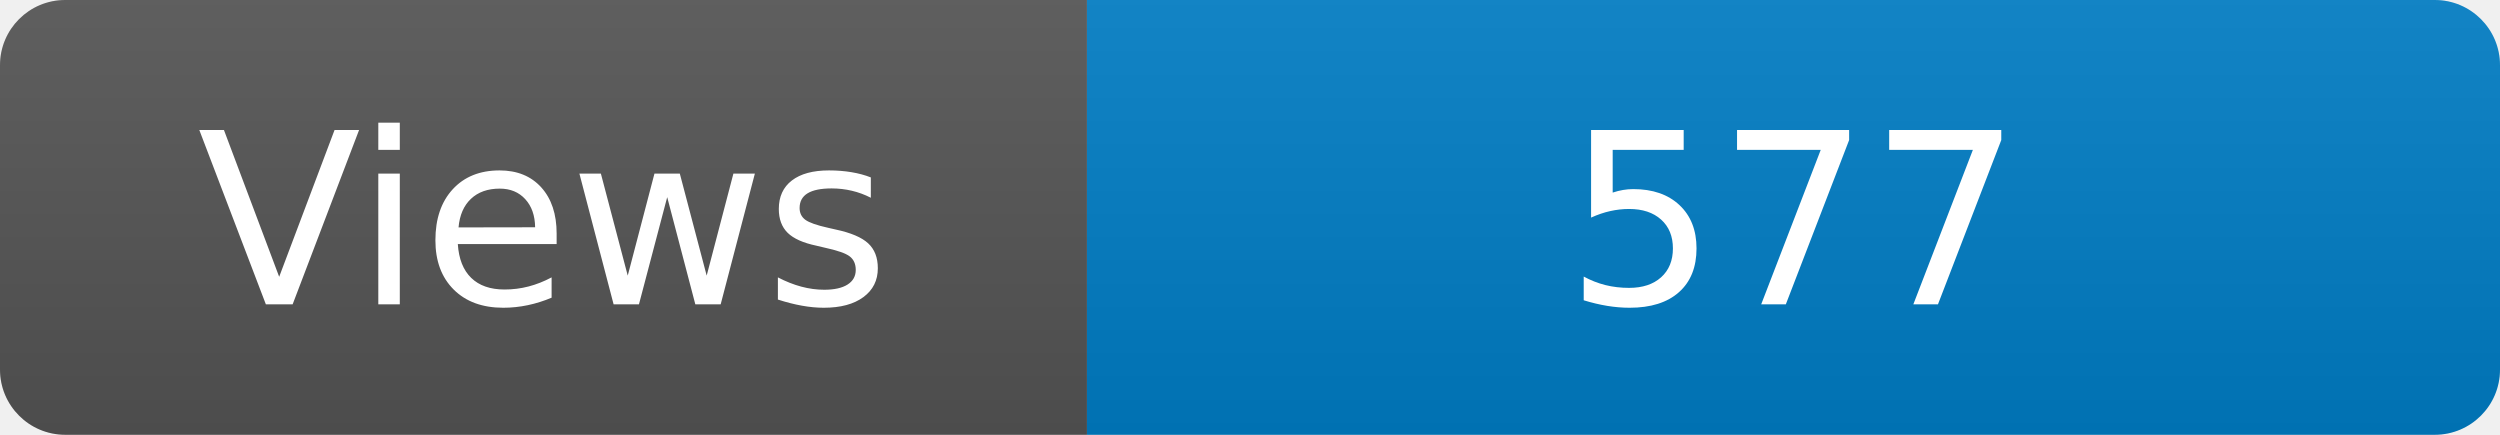
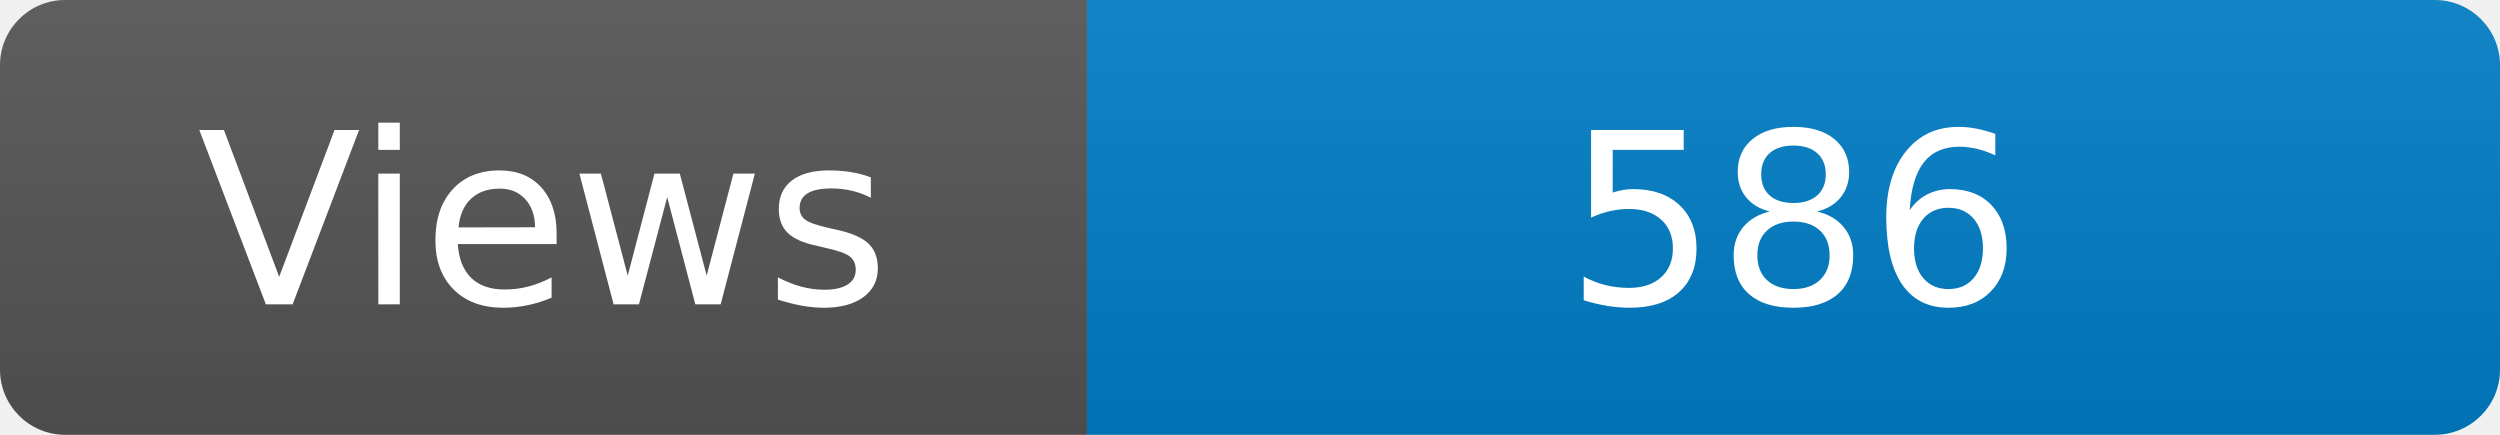
<svg xmlns="http://www.w3.org/2000/svg" width="115" height="20" role="img" aria-label="Maintained?: yes">
  <linearGradient id="s" x2="0" y2="100%">
    <stop offset="0" stop-color="#bbb" stop-opacity=".1" />
    <stop offset="1" stop-opacity=".1" />
  </linearGradient>
  <clipPath id="r">
    <rect width="115" height="20" rx="3" fill="#fff" />
  </clipPath>
  <g clip-path="url(#r)">
    <rect width="50" height="20" fill="#555" />
    <rect x="50" width="160" height="20" fill="#007ec6" />
    <rect width="115" height="20" fill="url(#s)" />
  </g>
  <g fill="#fff" text-anchor="middle" font-family="Verdana,Geneva,DejaVu Sans,sans-serif" font-size="110">
    <text x="250" y="140" transform="scale(.1)" fill="#fff">Views</text>
-     <text x="825" y="140" transform="scale(.1)" fill="#fff">577</text>
+     <text x="825" y="140" transform="scale(.1)" fill="#fff">586</text>
  </g>
</svg>
